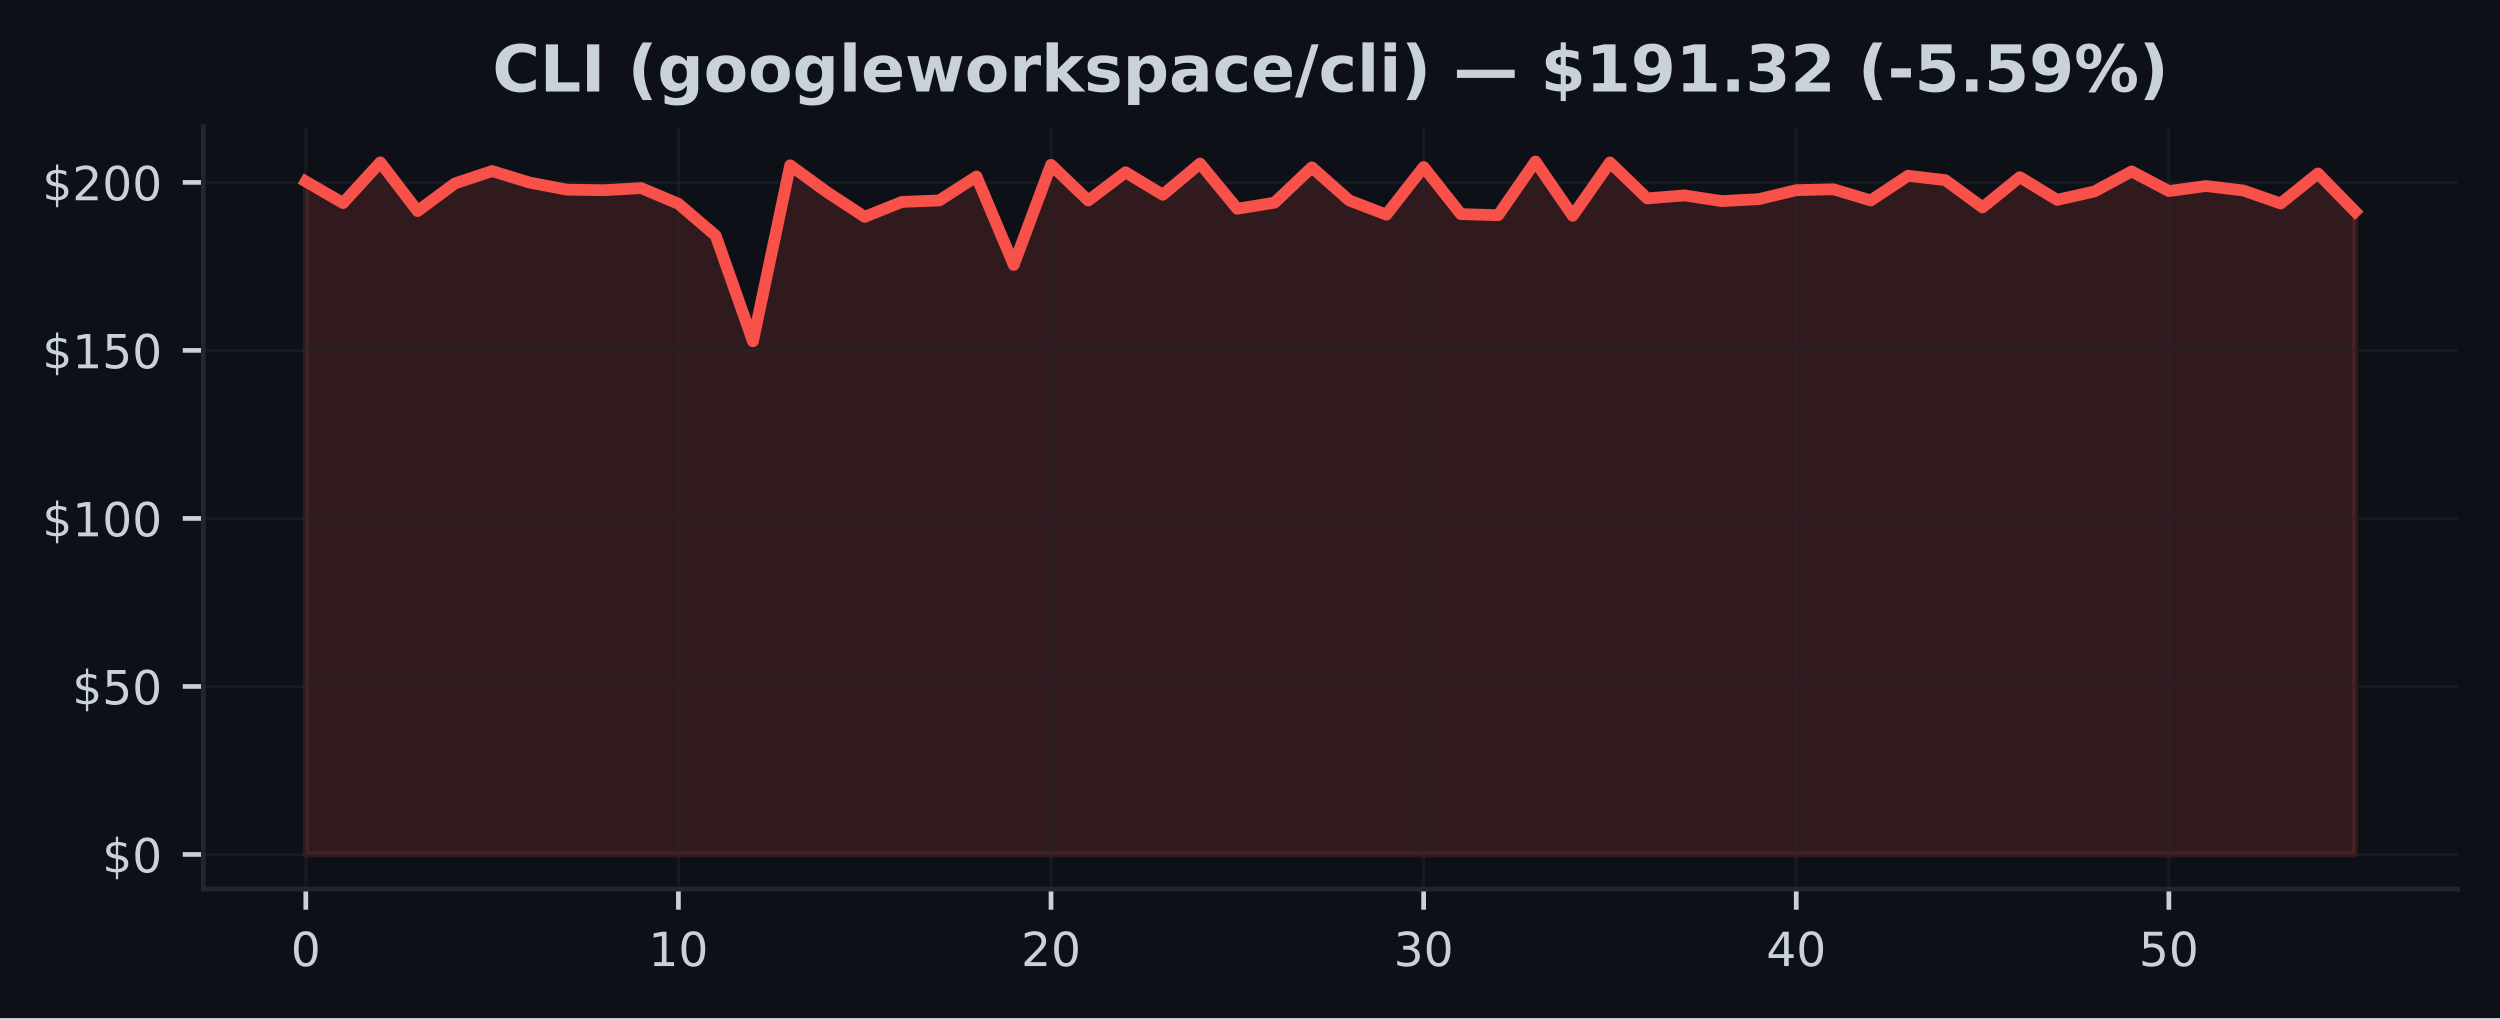
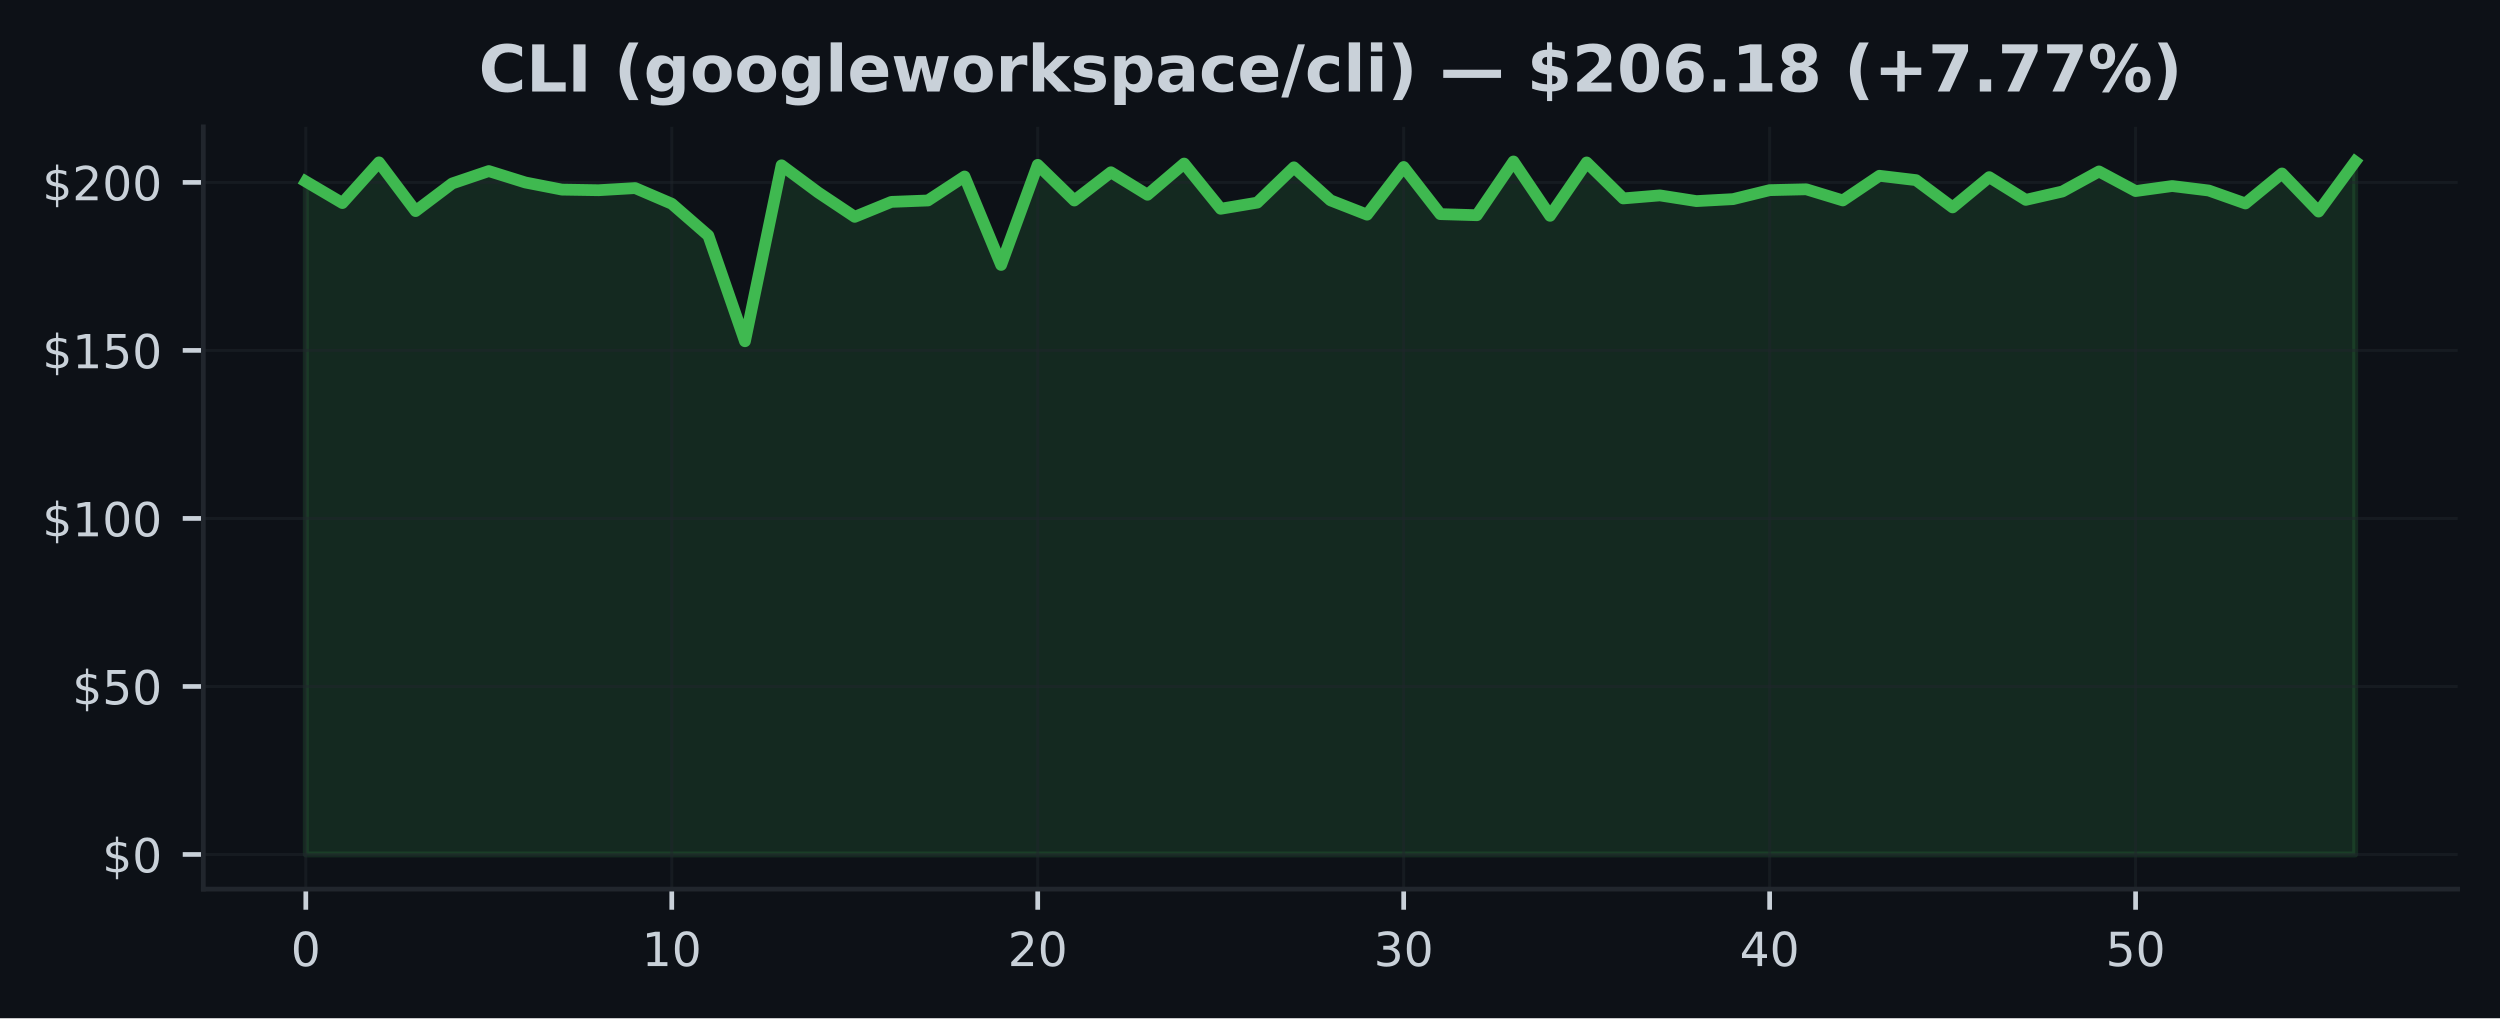
<svg xmlns="http://www.w3.org/2000/svg" xmlns:xlink="http://www.w3.org/1999/xlink" width="424.91pt" height="173.061pt" viewBox="0 0 424.91 173.061" version="1.1">
  <defs>
    <style type="text/css">*{stroke-linejoin: round; stroke-linecap: butt}</style>
  </defs>
  <g id="figure_1">
    <g id="patch_1">
      <path d="M 0 173.061  L 424.91 173.061  L 424.91 0  L 0 0  z " style="fill: #0d1117" />
    </g>
    <g id="axes_1">
      <g id="patch_2">
        <path d="M 34.56 151.118  L 417.71 151.118  L 417.71 21.558  L 34.56 21.558  z " style="fill: #0d1117" />
      </g>
      <g id="FillBetweenPolyCollection_1">
        <defs>
-           <path id="m11fbe3e9cd" d="M 51.976 -27.832  L 51.976 -142.215  L 58.309 -138.548  L 64.642 -145.465  L 70.975 -137.183  L 77.308 -141.878  L 83.641 -143.986  L 89.974 -142.044  L 96.307 -140.833  L 102.64 -140.73  L 108.973 -141.096  L 115.306 -138.428  L 121.64 -133.014  L 127.973 -115.063  L 134.306 -144.962  L 140.639 -140.353  L 146.972 -136.207  L 153.305 -138.748  L 159.638 -138.988  L 165.971 -143.06  L 172.304 -128.034  L 178.637 -145.042  L 184.97 -138.982  L 191.303 -143.78  L 197.636 -139.959  L 203.969 -145.259  L 210.302 -137.577  L 216.635 -138.623  L 222.968 -144.62  L 229.302 -139.011  L 235.635 -136.578  L 241.968 -144.677  L 248.301 -136.669  L 254.634 -136.481  L 260.967 -145.613  L 267.3 -136.384  L 273.633 -145.448  L 279.966 -139.337  L 286.299 -139.851  L 292.632 -138.88  L 298.965 -139.217  L 305.298 -140.742  L 311.631 -140.89  L 317.964 -138.994  L 324.297 -143.186  L 330.63 -142.444  L 336.964 -137.812  L 343.297 -142.952  L 349.63 -139.091  L 355.963 -140.513  L 362.296 -143.923  L 368.629 -140.587  L 374.962 -141.444  L 381.295 -140.679  L 387.628 -138.48  L 393.961 -143.574  L 400.294 -137.103  L 400.294 -27.832  L 400.294 -27.832  L 393.961 -27.832  L 387.628 -27.832  L 381.295 -27.832  L 374.962 -27.832  L 368.629 -27.832  L 362.296 -27.832  L 355.963 -27.832  L 349.63 -27.832  L 343.297 -27.832  L 336.964 -27.832  L 330.63 -27.832  L 324.297 -27.832  L 317.964 -27.832  L 311.631 -27.832  L 305.298 -27.832  L 298.965 -27.832  L 292.632 -27.832  L 286.299 -27.832  L 279.966 -27.832  L 273.633 -27.832  L 267.3 -27.832  L 260.967 -27.832  L 254.634 -27.832  L 248.301 -27.832  L 241.968 -27.832  L 235.635 -27.832  L 229.302 -27.832  L 222.968 -27.832  L 216.635 -27.832  L 210.302 -27.832  L 203.969 -27.832  L 197.636 -27.832  L 191.303 -27.832  L 184.97 -27.832  L 178.637 -27.832  L 172.304 -27.832  L 165.971 -27.832  L 159.638 -27.832  L 153.305 -27.832  L 146.972 -27.832  L 140.639 -27.832  L 134.306 -27.832  L 127.973 -27.832  L 121.64 -27.832  L 115.306 -27.832  L 108.973 -27.832  L 102.64 -27.832  L 96.307 -27.832  L 89.974 -27.832  L 83.641 -27.832  L 77.308 -27.832  L 70.975 -27.832  L 64.642 -27.832  L 58.309 -27.832  L 51.976 -27.832  z " style="stroke: #f85149; stroke-opacity: 0.15" />
+           <path id="md6f826aeb0" d="M 51.976 -27.832  L 51.976 -142.215  L 58.196 -138.548  L 64.416 -145.465  L 70.636 -137.183  L 76.856 -141.878  L 83.076 -143.986  L 89.296 -142.044  L 95.516 -140.833  L 101.736 -140.73  L 107.956 -141.096  L 114.176 -138.428  L 120.396 -133.014  L 126.616 -115.063  L 132.835 -144.962  L 139.055 -140.353  L 145.275 -136.207  L 151.495 -138.748  L 157.715 -138.988  L 163.935 -143.06  L 170.155 -128.034  L 176.375 -145.042  L 182.595 -138.982  L 188.815 -143.78  L 195.035 -139.959  L 201.255 -145.259  L 207.475 -137.577  L 213.695 -138.623  L 219.915 -144.62  L 226.135 -139.011  L 232.355 -136.578  L 238.575 -144.677  L 244.795 -136.669  L 251.015 -136.481  L 257.235 -145.613  L 263.455 -136.384  L 269.675 -145.448  L 275.895 -139.337  L 282.115 -139.851  L 288.335 -138.88  L 294.555 -139.217  L 300.775 -140.742  L 306.995 -140.89  L 313.215 -138.994  L 319.435 -143.186  L 325.654 -142.444  L 331.874 -137.812  L 338.094 -142.952  L 344.314 -139.091  L 350.534 -140.513  L 356.754 -143.923  L 362.974 -140.587  L 369.194 -141.444  L 375.414 -140.679  L 381.634 -138.48  L 387.854 -143.574  L 394.074 -137.103  L 400.294 -145.591  L 400.294 -27.832  L 400.294 -27.832  L 394.074 -27.832  L 387.854 -27.832  L 381.634 -27.832  L 375.414 -27.832  L 369.194 -27.832  L 362.974 -27.832  L 356.754 -27.832  L 350.534 -27.832  L 344.314 -27.832  L 338.094 -27.832  L 331.874 -27.832  L 325.654 -27.832  L 319.435 -27.832  L 313.215 -27.832  L 306.995 -27.832  L 300.775 -27.832  L 294.555 -27.832  L 288.335 -27.832  L 282.115 -27.832  L 275.895 -27.832  L 269.675 -27.832  L 263.455 -27.832  L 257.235 -27.832  L 251.015 -27.832  L 244.795 -27.832  L 238.575 -27.832  L 232.355 -27.832  L 226.135 -27.832  L 219.915 -27.832  L 213.695 -27.832  L 207.475 -27.832  L 201.255 -27.832  L 195.035 -27.832  L 188.815 -27.832  L 182.595 -27.832  L 176.375 -27.832  L 170.155 -27.832  L 163.935 -27.832  L 157.715 -27.832  L 151.495 -27.832  L 145.275 -27.832  L 139.055 -27.832  L 132.835 -27.832  L 126.616 -27.832  L 120.396 -27.832  L 114.176 -27.832  L 107.956 -27.832  L 101.736 -27.832  L 95.516 -27.832  L 89.296 -27.832  L 83.076 -27.832  L 76.856 -27.832  L 70.636 -27.832  L 64.416 -27.832  L 58.196 -27.832  L 51.976 -27.832  z " style="stroke: #3fb950; stroke-opacity: 0.15" />
        </defs>
-         <g clip-path="url(#p3b83198175)">
-           <use xlink:href="#m11fbe3e9cd" x="0" y="173.061" style="fill: #f85149; fill-opacity: 0.15; stroke: #f85149; stroke-opacity: 0.15" />
+         <g clip-path="url(#p70882bbbac)">
+           <use xlink:href="#md6f826aeb0" x="0" y="173.061" style="fill: #3fb950; fill-opacity: 0.15; stroke: #3fb950; stroke-opacity: 0.15" />
        </g>
      </g>
      <g id="matplotlib.axis_1">
        <g id="xtick_1">
          <g id="line2d_1">
-             <path d="M 51.976 151.118  L 51.976 21.558  " clip-path="url(#p3b83198175)" style="fill: none; stroke: #21262d; stroke-opacity: 0.5; stroke-width: 0.5; stroke-linecap: square" />
+             <path d="M 51.976 151.118  L 51.976 21.558  " clip-path="url(#p70882bbbac)" style="fill: none; stroke: #21262d; stroke-opacity: 0.5; stroke-width: 0.5; stroke-linecap: square" />
          </g>
          <g id="line2d_2">
            <defs>
-               <path id="m99b4a601a5" d="M 0 0  L 0 3.5  " style="stroke: #c9d1d9; stroke-width: 0.8" />
+               <path id="m1bfa59592f" d="M 0 0  L 0 3.5  " style="stroke: #c9d1d9; stroke-width: 0.8" />
            </defs>
            <g>
-               <use xlink:href="#m99b4a601a5" x="51.976" y="151.118" style="fill: #c9d1d9; stroke: #c9d1d9; stroke-width: 0.8" />
+               <use xlink:href="#m1bfa59592f" x="51.976" y="151.118" style="fill: #c9d1d9; stroke: #c9d1d9; stroke-width: 0.8" />
            </g>
          </g>
          <g id="text_1">
            <g style="fill: #c9d1d9" transform="translate(49.43091 164.197) scale(0.08 -0.08)">
              <defs>
                <path id="DejaVuSans-30" d="M 2034 4250  Q 1547 4250 1301 3770  Q 1056 3291 1056 2328  Q 1056 1369 1301 889  Q 1547 409 2034 409  Q 2525 409 2770 889  Q 3016 1369 3016 2328  Q 3016 3291 2770 3770  Q 2525 4250 2034 4250  z M 2034 4750  Q 2819 4750 3233 4129  Q 3647 3509 3647 2328  Q 3647 1150 3233 529  Q 2819 -91 2034 -91  Q 1250 -91 836 529  Q 422 1150 422 2328  Q 422 3509 836 4129  Q 1250 4750 2034 4750  z " transform="scale(0.015625)" />
              </defs>
              <use xlink:href="#DejaVuSans-30" />
            </g>
          </g>
        </g>
        <g id="xtick_2">
          <g id="line2d_3">
-             <path d="M 115.306 151.118  L 115.306 21.558  " clip-path="url(#p3b83198175)" style="fill: none; stroke: #21262d; stroke-opacity: 0.5; stroke-width: 0.5; stroke-linecap: square" />
+             <path d="M 114.176 151.118  L 114.176 21.558  " clip-path="url(#p70882bbbac)" style="fill: none; stroke: #21262d; stroke-opacity: 0.5; stroke-width: 0.5; stroke-linecap: square" />
          </g>
          <g id="line2d_4">
            <g>
-               <use xlink:href="#m99b4a601a5" x="115.306" y="151.118" style="fill: #c9d1d9; stroke: #c9d1d9; stroke-width: 0.8" />
+               <use xlink:href="#m1bfa59592f" x="114.176" y="151.118" style="fill: #c9d1d9; stroke: #c9d1d9; stroke-width: 0.8" />
            </g>
          </g>
          <g id="text_2">
-             <g style="fill: #c9d1d9" transform="translate(110.2165 164.197) scale(0.08 -0.08)">
+             <g style="fill: #c9d1d9" transform="translate(109.0856 164.197) scale(0.08 -0.08)">
              <defs>
                <path id="DejaVuSans-31" d="M 794 531  L 1825 531  L 1825 4091  L 703 3866  L 703 4441  L 1819 4666  L 2450 4666  L 2450 531  L 3481 531  L 3481 0  L 794 0  L 794 531  z " transform="scale(0.015625)" />
              </defs>
              <use xlink:href="#DejaVuSans-31" />
              <use xlink:href="#DejaVuSans-30" transform="translate(63.62305 0)" />
            </g>
          </g>
        </g>
        <g id="xtick_3">
          <g id="line2d_5">
-             <path d="M 178.637 151.118  L 178.637 21.558  " clip-path="url(#p3b83198175)" style="fill: none; stroke: #21262d; stroke-opacity: 0.5; stroke-width: 0.5; stroke-linecap: square" />
+             <path d="M 176.375 151.118  L 176.375 21.558  " clip-path="url(#p70882bbbac)" style="fill: none; stroke: #21262d; stroke-opacity: 0.5; stroke-width: 0.5; stroke-linecap: square" />
          </g>
          <g id="line2d_6">
            <g>
-               <use xlink:href="#m99b4a601a5" x="178.637" y="151.118" style="fill: #c9d1d9; stroke: #c9d1d9; stroke-width: 0.8" />
+               <use xlink:href="#m1bfa59592f" x="176.375" y="151.118" style="fill: #c9d1d9; stroke: #c9d1d9; stroke-width: 0.8" />
            </g>
          </g>
          <g id="text_3">
-             <g style="fill: #c9d1d9" transform="translate(173.5471 164.197) scale(0.08 -0.08)">
+             <g style="fill: #c9d1d9" transform="translate(171.2853 164.197) scale(0.08 -0.08)">
              <defs>
                <path id="DejaVuSans-32" d="M 1228 531  L 3431 531  L 3431 0  L 469 0  L 469 531  Q 828 903 1448 1529  Q 2069 2156 2228 2338  Q 2531 2678 2651 2914  Q 2772 3150 2772 3378  Q 2772 3750 2511 3984  Q 2250 4219 1831 4219  Q 1534 4219 1204 4116  Q 875 4013 500 3803  L 500 4441  Q 881 4594 1212 4672  Q 1544 4750 1819 4750  Q 2544 4750 2975 4387  Q 3406 4025 3406 3419  Q 3406 3131 3298 2873  Q 3191 2616 2906 2266  Q 2828 2175 2409 1742  Q 1991 1309 1228 531  z " transform="scale(0.015625)" />
              </defs>
              <use xlink:href="#DejaVuSans-32" />
              <use xlink:href="#DejaVuSans-30" transform="translate(63.62305 0)" />
            </g>
          </g>
        </g>
        <g id="xtick_4">
          <g id="line2d_7">
-             <path d="M 241.968 151.118  L 241.968 21.558  " clip-path="url(#p3b83198175)" style="fill: none; stroke: #21262d; stroke-opacity: 0.5; stroke-width: 0.5; stroke-linecap: square" />
+             <path d="M 238.575 151.118  L 238.575 21.558  " clip-path="url(#p70882bbbac)" style="fill: none; stroke: #21262d; stroke-opacity: 0.5; stroke-width: 0.5; stroke-linecap: square" />
          </g>
          <g id="line2d_8">
            <g>
-               <use xlink:href="#m99b4a601a5" x="241.968" y="151.118" style="fill: #c9d1d9; stroke: #c9d1d9; stroke-width: 0.8" />
+               <use xlink:href="#m1bfa59592f" x="238.575" y="151.118" style="fill: #c9d1d9; stroke: #c9d1d9; stroke-width: 0.8" />
            </g>
          </g>
          <g id="text_4">
-             <g style="fill: #c9d1d9" transform="translate(236.8776 164.197) scale(0.08 -0.08)">
+             <g style="fill: #c9d1d9" transform="translate(233.4849 164.197) scale(0.08 -0.08)">
              <defs>
                <path id="DejaVuSans-33" d="M 2597 2516  Q 3050 2419 3304 2112  Q 3559 1806 3559 1356  Q 3559 666 3084 287  Q 2609 -91 1734 -91  Q 1441 -91 1130 -33  Q 819 25 488 141  L 488 750  Q 750 597 1062 519  Q 1375 441 1716 441  Q 2309 441 2620 675  Q 2931 909 2931 1356  Q 2931 1769 2642 2001  Q 2353 2234 1838 2234  L 1294 2234  L 1294 2753  L 1863 2753  Q 2328 2753 2575 2939  Q 2822 3125 2822 3475  Q 2822 3834 2567 4026  Q 2313 4219 1838 4219  Q 1578 4219 1281 4162  Q 984 4106 628 3988  L 628 4550  Q 988 4650 1302 4700  Q 1616 4750 1894 4750  Q 2613 4750 3031 4423  Q 3450 4097 3450 3541  Q 3450 3153 3228 2886  Q 3006 2619 2597 2516  z " transform="scale(0.015625)" />
              </defs>
              <use xlink:href="#DejaVuSans-33" />
              <use xlink:href="#DejaVuSans-30" transform="translate(63.62305 0)" />
            </g>
          </g>
        </g>
        <g id="xtick_5">
          <g id="line2d_9">
-             <path d="M 305.298 151.118  L 305.298 21.558  " clip-path="url(#p3b83198175)" style="fill: none; stroke: #21262d; stroke-opacity: 0.5; stroke-width: 0.5; stroke-linecap: square" />
+             <path d="M 300.775 151.118  L 300.775 21.558  " clip-path="url(#p70882bbbac)" style="fill: none; stroke: #21262d; stroke-opacity: 0.5; stroke-width: 0.5; stroke-linecap: square" />
          </g>
          <g id="line2d_10">
            <g>
-               <use xlink:href="#m99b4a601a5" x="305.298" y="151.118" style="fill: #c9d1d9; stroke: #c9d1d9; stroke-width: 0.8" />
+               <use xlink:href="#m1bfa59592f" x="300.775" y="151.118" style="fill: #c9d1d9; stroke: #c9d1d9; stroke-width: 0.8" />
            </g>
          </g>
          <g id="text_5">
-             <g style="fill: #c9d1d9" transform="translate(300.2082 164.197) scale(0.08 -0.08)">
+             <g style="fill: #c9d1d9" transform="translate(295.6846 164.197) scale(0.08 -0.08)">
              <defs>
                <path id="DejaVuSans-34" d="M 2419 4116  L 825 1625  L 2419 1625  L 2419 4116  z M 2253 4666  L 3047 4666  L 3047 1625  L 3713 1625  L 3713 1100  L 3047 1100  L 3047 0  L 2419 0  L 2419 1100  L 313 1100  L 313 1709  L 2253 4666  z " transform="scale(0.015625)" />
              </defs>
              <use xlink:href="#DejaVuSans-34" />
              <use xlink:href="#DejaVuSans-30" transform="translate(63.62305 0)" />
            </g>
          </g>
        </g>
        <g id="xtick_6">
          <g id="line2d_11">
-             <path d="M 368.629 151.118  L 368.629 21.558  " clip-path="url(#p3b83198175)" style="fill: none; stroke: #21262d; stroke-opacity: 0.5; stroke-width: 0.5; stroke-linecap: square" />
+             <path d="M 362.974 151.118  L 362.974 21.558  " clip-path="url(#p70882bbbac)" style="fill: none; stroke: #21262d; stroke-opacity: 0.5; stroke-width: 0.5; stroke-linecap: square" />
          </g>
          <g id="line2d_12">
            <g>
-               <use xlink:href="#m99b4a601a5" x="368.629" y="151.118" style="fill: #c9d1d9; stroke: #c9d1d9; stroke-width: 0.8" />
+               <use xlink:href="#m1bfa59592f" x="362.974" y="151.118" style="fill: #c9d1d9; stroke: #c9d1d9; stroke-width: 0.8" />
            </g>
          </g>
          <g id="text_6">
-             <g style="fill: #c9d1d9" transform="translate(363.5388 164.197) scale(0.08 -0.08)">
+             <g style="fill: #c9d1d9" transform="translate(357.8843 164.197) scale(0.08 -0.08)">
              <defs>
                <path id="DejaVuSans-35" d="M 691 4666  L 3169 4666  L 3169 4134  L 1269 4134  L 1269 2991  Q 1406 3038 1543 3061  Q 1681 3084 1819 3084  Q 2600 3084 3056 2656  Q 3513 2228 3513 1497  Q 3513 744 3044 326  Q 2575 -91 1722 -91  Q 1428 -91 1123 -41  Q 819 9 494 109  L 494 744  Q 775 591 1075 516  Q 1375 441 1709 441  Q 2250 441 2565 725  Q 2881 1009 2881 1497  Q 2881 1984 2565 2268  Q 2250 2553 1709 2553  Q 1456 2553 1204 2497  Q 953 2441 691 2322  L 691 4666  z " transform="scale(0.015625)" />
              </defs>
              <use xlink:href="#DejaVuSans-35" />
              <use xlink:href="#DejaVuSans-30" transform="translate(63.62305 0)" />
            </g>
          </g>
        </g>
      </g>
      <g id="matplotlib.axis_2">
        <g id="ytick_1">
          <g id="line2d_13">
-             <path d="M 34.56 145.229  L 417.71 145.229  " clip-path="url(#p3b83198175)" style="fill: none; stroke: #21262d; stroke-opacity: 0.5; stroke-width: 0.5; stroke-linecap: square" />
+             <path d="M 34.56 145.229  L 417.71 145.229  " clip-path="url(#p70882bbbac)" style="fill: none; stroke: #21262d; stroke-opacity: 0.5; stroke-width: 0.5; stroke-linecap: square" />
          </g>
          <g id="line2d_14">
            <defs>
-               <path id="m47adac2b17" d="M 0 0  L -3.5 0  " style="stroke: #c9d1d9; stroke-width: 0.8" />
+               <path id="m49a8c1d08c" d="M 0 0  L -3.5 0  " style="stroke: #c9d1d9; stroke-width: 0.8" />
            </defs>
            <g>
-               <use xlink:href="#m47adac2b17" x="34.56" y="145.229" style="fill: #c9d1d9; stroke: #c9d1d9; stroke-width: 0.8" />
+               <use xlink:href="#m49a8c1d08c" x="34.56" y="145.229" style="fill: #c9d1d9; stroke: #c9d1d9; stroke-width: 0.8" />
            </g>
          </g>
          <g id="text_7">
            <g style="fill: #c9d1d9" transform="translate(17.38 148.2686) scale(0.08 -0.08)">
              <defs>
                <path id="DejaVuSans-24" d="M 2163 -941  L 1850 -941  L 1847 0  Q 1519 6 1191 76  Q 863 147 531 288  L 531 850  Q 850 650 1176 548  Q 1503 447 1850 444  L 1850 1869  Q 1159 1981 845 2250  Q 531 2519 531 2988  Q 531 3497 872 3790  Q 1213 4084 1850 4128  L 1850 4863  L 2163 4863  L 2163 4138  Q 2453 4125 2725 4076  Q 2997 4028 3256 3944  L 3256 3397  Q 2997 3528 2723 3600  Q 2450 3672 2163 3684  L 2163 2350  Q 2872 2241 3206 1959  Q 3541 1678 3541 1191  Q 3541 663 3186 358  Q 2831 53 2163 6  L 2163 -941  z M 1850 2406  L 1850 3688  Q 1488 3647 1297 3481  Q 1106 3316 1106 3041  Q 1106 2772 1282 2622  Q 1459 2472 1850 2406  z M 2163 1806  L 2163 453  Q 2559 506 2761 678  Q 2963 850 2963 1131  Q 2963 1406 2770 1568  Q 2578 1731 2163 1806  z " transform="scale(0.015625)" />
              </defs>
              <use xlink:href="#DejaVuSans-24" />
              <use xlink:href="#DejaVuSans-30" transform="translate(63.62305 0)" />
            </g>
          </g>
        </g>
        <g id="ytick_2">
          <g id="line2d_15">
-             <path d="M 34.56 116.672  L 417.71 116.672  " clip-path="url(#p3b83198175)" style="fill: none; stroke: #21262d; stroke-opacity: 0.5; stroke-width: 0.5; stroke-linecap: square" />
+             <path d="M 34.56 116.672  L 417.71 116.672  " clip-path="url(#p70882bbbac)" style="fill: none; stroke: #21262d; stroke-opacity: 0.5; stroke-width: 0.5; stroke-linecap: square" />
          </g>
          <g id="line2d_16">
            <g>
-               <use xlink:href="#m47adac2b17" x="34.56" y="116.672" style="fill: #c9d1d9; stroke: #c9d1d9; stroke-width: 0.8" />
+               <use xlink:href="#m49a8c1d08c" x="34.56" y="116.672" style="fill: #c9d1d9; stroke: #c9d1d9; stroke-width: 0.8" />
            </g>
          </g>
          <g id="text_8">
            <g style="fill: #c9d1d9" transform="translate(12.29 119.7112) scale(0.08 -0.08)">
              <use xlink:href="#DejaVuSans-24" />
              <use xlink:href="#DejaVuSans-35" transform="translate(63.62305 0)" />
              <use xlink:href="#DejaVuSans-30" transform="translate(127.2461 0)" />
            </g>
          </g>
        </g>
        <g id="ytick_3">
          <g id="line2d_17">
-             <path d="M 34.56 88.115  L 417.71 88.115  " clip-path="url(#p3b83198175)" style="fill: none; stroke: #21262d; stroke-opacity: 0.5; stroke-width: 0.5; stroke-linecap: square" />
+             <path d="M 34.56 88.115  L 417.71 88.115  " clip-path="url(#p70882bbbac)" style="fill: none; stroke: #21262d; stroke-opacity: 0.5; stroke-width: 0.5; stroke-linecap: square" />
          </g>
          <g id="line2d_18">
            <g>
-               <use xlink:href="#m47adac2b17" x="34.56" y="88.115" style="fill: #c9d1d9; stroke: #c9d1d9; stroke-width: 0.8" />
+               <use xlink:href="#m49a8c1d08c" x="34.56" y="88.115" style="fill: #c9d1d9; stroke: #c9d1d9; stroke-width: 0.8" />
            </g>
          </g>
          <g id="text_9">
            <g style="fill: #c9d1d9" transform="translate(7.2 91.15392) scale(0.08 -0.08)">
              <use xlink:href="#DejaVuSans-24" />
              <use xlink:href="#DejaVuSans-31" transform="translate(63.62305 0)" />
              <use xlink:href="#DejaVuSans-30" transform="translate(127.2461 0)" />
              <use xlink:href="#DejaVuSans-30" transform="translate(190.8691 0)" />
            </g>
          </g>
        </g>
        <g id="ytick_4">
          <g id="line2d_19">
-             <path d="M 34.56 59.557  L 417.71 59.557  " clip-path="url(#p3b83198175)" style="fill: none; stroke: #21262d; stroke-opacity: 0.5; stroke-width: 0.5; stroke-linecap: square" />
+             <path d="M 34.56 59.557  L 417.71 59.557  " clip-path="url(#p70882bbbac)" style="fill: none; stroke: #21262d; stroke-opacity: 0.5; stroke-width: 0.5; stroke-linecap: square" />
          </g>
          <g id="line2d_20">
            <g>
-               <use xlink:href="#m47adac2b17" x="34.56" y="59.557" style="fill: #c9d1d9; stroke: #c9d1d9; stroke-width: 0.8" />
+               <use xlink:href="#m49a8c1d08c" x="34.56" y="59.557" style="fill: #c9d1d9; stroke: #c9d1d9; stroke-width: 0.8" />
            </g>
          </g>
          <g id="text_10">
            <g style="fill: #c9d1d9" transform="translate(7.2 62.5966) scale(0.08 -0.08)">
              <use xlink:href="#DejaVuSans-24" />
              <use xlink:href="#DejaVuSans-31" transform="translate(63.62305 0)" />
              <use xlink:href="#DejaVuSans-35" transform="translate(127.2461 0)" />
              <use xlink:href="#DejaVuSans-30" transform="translate(190.8691 0)" />
            </g>
          </g>
        </g>
        <g id="ytick_5">
          <g id="line2d_21">
-             <path d="M 34.56 31  L 417.71 31  " clip-path="url(#p3b83198175)" style="fill: none; stroke: #21262d; stroke-opacity: 0.5; stroke-width: 0.5; stroke-linecap: square" />
+             <path d="M 34.56 31  L 417.71 31  " clip-path="url(#p70882bbbac)" style="fill: none; stroke: #21262d; stroke-opacity: 0.5; stroke-width: 0.5; stroke-linecap: square" />
          </g>
          <g id="line2d_22">
            <g>
-               <use xlink:href="#m47adac2b17" x="34.56" y="31" style="fill: #c9d1d9; stroke: #c9d1d9; stroke-width: 0.8" />
+               <use xlink:href="#m49a8c1d08c" x="34.56" y="31" style="fill: #c9d1d9; stroke: #c9d1d9; stroke-width: 0.8" />
            </g>
          </g>
          <g id="text_11">
            <g style="fill: #c9d1d9" transform="translate(7.2 34.03928) scale(0.08 -0.08)">
              <use xlink:href="#DejaVuSans-24" />
              <use xlink:href="#DejaVuSans-32" transform="translate(63.62305 0)" />
              <use xlink:href="#DejaVuSans-30" transform="translate(127.2461 0)" />
              <use xlink:href="#DejaVuSans-30" transform="translate(190.8691 0)" />
            </g>
          </g>
        </g>
      </g>
      <g id="line2d_23">
-         <path d="M 51.976 30.846  L 58.309 34.512  L 64.642 27.596  L 70.975 35.877  L 77.308 31.183  L 83.641 29.075  L 89.974 31.017  L 96.307 32.228  L 102.64 32.331  L 108.973 31.965  L 115.306 34.632  L 121.64 40.047  L 127.973 57.998  L 134.306 28.098  L 140.639 32.708  L 146.972 36.854  L 153.305 34.313  L 159.638 34.073  L 165.971 30  L 172.304 45.027  L 178.637 28.019  L 184.97 34.078  L 191.303 29.281  L 197.636 33.102  L 203.969 27.801  L 210.302 35.483  L 216.635 34.438  L 222.968 28.441  L 229.302 34.05  L 235.635 36.483  L 241.968 28.384  L 248.301 36.392  L 254.634 36.58  L 260.967 27.447  L 267.3 36.677  L 273.633 27.613  L 279.966 33.724  L 286.299 33.21  L 292.632 34.181  L 298.965 33.844  L 305.298 32.319  L 311.631 32.171  L 317.964 34.067  L 324.297 29.875  L 330.63 30.617  L 336.964 35.249  L 343.297 30.109  L 349.63 33.97  L 355.963 32.548  L 362.296 29.138  L 368.629 32.473  L 374.962 31.617  L 381.295 32.382  L 387.628 34.581  L 393.961 29.486  L 400.294 35.957  " clip-path="url(#p3b83198175)" style="fill: none; stroke: #f85149; stroke-width: 2; stroke-linecap: square" />
+         <path d="M 51.976 30.846  L 58.196 34.512  L 64.416 27.596  L 70.636 35.877  L 76.856 31.183  L 83.076 29.075  L 89.296 31.017  L 95.516 32.228  L 101.736 32.331  L 107.956 31.965  L 114.176 34.632  L 120.396 40.047  L 126.616 57.998  L 132.835 28.098  L 139.055 32.708  L 145.275 36.854  L 151.495 34.313  L 157.715 34.073  L 163.935 30  L 170.155 45.027  L 176.375 28.019  L 182.595 34.078  L 188.815 29.281  L 195.035 33.102  L 201.255 27.801  L 207.475 35.483  L 213.695 34.438  L 219.915 28.441  L 226.135 34.05  L 232.355 36.483  L 238.575 28.384  L 244.795 36.392  L 251.015 36.58  L 257.235 27.447  L 263.455 36.677  L 269.675 27.613  L 275.895 33.724  L 282.115 33.21  L 288.335 34.181  L 294.555 33.844  L 300.775 32.319  L 306.995 32.171  L 313.215 34.067  L 319.435 29.875  L 325.654 30.617  L 331.874 35.249  L 338.094 30.109  L 344.314 33.97  L 350.534 32.548  L 356.754 29.138  L 362.974 32.473  L 369.194 31.617  L 375.414 32.382  L 381.634 34.581  L 387.854 29.486  L 394.074 35.957  L 400.294 27.47  " clip-path="url(#p70882bbbac)" style="fill: none; stroke: #3fb950; stroke-width: 2; stroke-linecap: square" />
      </g>
      <g id="patch_3">
        <path d="M 34.56 151.118  L 34.56 21.558  " style="fill: none; stroke: #21262d; stroke-width: 0.8; stroke-linejoin: miter; stroke-linecap: square" />
      </g>
      <g id="patch_4">
        <path d="M 34.56 151.118  L 417.71 151.118  " style="fill: none; stroke: #21262d; stroke-width: 0.8; stroke-linejoin: miter; stroke-linecap: square" />
      </g>
      <g id="text_12">
-         <g style="fill: #c9d1d9" transform="translate(83.69102 15.55828) scale(0.11 -0.11)">
+         <g style="fill: #c9d1d9" transform="translate(81.36469 15.55828) scale(0.11 -0.11)">
          <defs>
            <path id="DejaVuSans-Bold-43" d="M 4288 256  Q 3956 84 3597 -3  Q 3238 -91 2847 -91  Q 1681 -91 1000 561  Q 319 1213 319 2328  Q 319 3447 1000 4098  Q 1681 4750 2847 4750  Q 3238 4750 3597 4662  Q 3956 4575 4288 4403  L 4288 3438  Q 3953 3666 3628 3772  Q 3303 3878 2944 3878  Q 2300 3878 1931 3465  Q 1563 3053 1563 2328  Q 1563 1606 1931 1193  Q 2300 781 2944 781  Q 3303 781 3628 887  Q 3953 994 4288 1222  L 4288 256  z " transform="scale(0.015625)" />
            <path id="DejaVuSans-Bold-4c" d="M 588 4666  L 1791 4666  L 1791 909  L 3903 909  L 3903 0  L 588 0  L 588 4666  z " transform="scale(0.015625)" />
            <path id="DejaVuSans-Bold-49" d="M 588 4666  L 1791 4666  L 1791 0  L 588 0  L 588 4666  z " transform="scale(0.015625)" />
            <path id="DejaVuSans-Bold-20" transform="scale(0.015625)" />
            <path id="DejaVuSans-Bold-28" d="M 2413 -844  L 1484 -844  Q 1006 -72 778 623  Q 550 1319 550 2003  Q 550 2688 779 3389  Q 1009 4091 1484 4856  L 2413 4856  Q 2013 4116 1813 3408  Q 1613 2700 1613 2009  Q 1613 1319 1811 609  Q 2009 -100 2413 -844  z " transform="scale(0.015625)" />
            <path id="DejaVuSans-Bold-67" d="M 2919 594  Q 2688 288 2409 144  Q 2131 0 1766 0  Q 1125 0 706 504  Q 288 1009 288 1791  Q 288 2575 706 3076  Q 1125 3578 1766 3578  Q 2131 3578 2409 3434  Q 2688 3291 2919 2981  L 2919 3500  L 4044 3500  L 4044 353  Q 4044 -491 3511 -936  Q 2978 -1381 1966 -1381  Q 1638 -1381 1331 -1331  Q 1025 -1281 716 -1178  L 716 -306  Q 1009 -475 1290 -558  Q 1572 -641 1856 -641  Q 2406 -641 2662 -400  Q 2919 -159 2919 353  L 2919 594  z M 2181 2772  Q 1834 2772 1640 2515  Q 1447 2259 1447 1791  Q 1447 1309 1634 1061  Q 1822 813 2181 813  Q 2531 813 2725 1069  Q 2919 1325 2919 1791  Q 2919 2259 2725 2515  Q 2531 2772 2181 2772  z " transform="scale(0.015625)" />
            <path id="DejaVuSans-Bold-6f" d="M 2203 2784  Q 1831 2784 1636 2517  Q 1441 2250 1441 1747  Q 1441 1244 1636 976  Q 1831 709 2203 709  Q 2569 709 2762 976  Q 2956 1244 2956 1747  Q 2956 2250 2762 2517  Q 2569 2784 2203 2784  z M 2203 3584  Q 3106 3584 3614 3096  Q 4122 2609 4122 1747  Q 4122 884 3614 396  Q 3106 -91 2203 -91  Q 1297 -91 786 396  Q 275 884 275 1747  Q 275 2609 786 3096  Q 1297 3584 2203 3584  z " transform="scale(0.015625)" />
            <path id="DejaVuSans-Bold-6c" d="M 538 4863  L 1656 4863  L 1656 0  L 538 0  L 538 4863  z " transform="scale(0.015625)" />
            <path id="DejaVuSans-Bold-65" d="M 4031 1759  L 4031 1441  L 1416 1441  Q 1456 1047 1700 850  Q 1944 653 2381 653  Q 2734 653 3104 758  Q 3475 863 3866 1075  L 3866 213  Q 3469 63 3072 -14  Q 2675 -91 2278 -91  Q 1328 -91 801 392  Q 275 875 275 1747  Q 275 2603 792 3093  Q 1309 3584 2216 3584  Q 3041 3584 3536 3087  Q 4031 2591 4031 1759  z M 2881 2131  Q 2881 2450 2695 2645  Q 2509 2841 2209 2841  Q 1884 2841 1681 2658  Q 1478 2475 1428 2131  L 2881 2131  z " transform="scale(0.015625)" />
            <path id="DejaVuSans-Bold-77" d="M 225 3500  L 1313 3500  L 1900 1088  L 2491 3500  L 3425 3500  L 4013 1113  L 4603 3500  L 5691 3500  L 4769 0  L 3547 0  L 2956 2406  L 2369 0  L 1147 0  L 225 3500  z " transform="scale(0.015625)" />
            <path id="DejaVuSans-Bold-72" d="M 3138 2547  Q 2991 2616 2845 2648  Q 2700 2681 2553 2681  Q 2122 2681 1889 2404  Q 1656 2128 1656 1613  L 1656 0  L 538 0  L 538 3500  L 1656 3500  L 1656 2925  Q 1872 3269 2151 3426  Q 2431 3584 2822 3584  Q 2878 3584 2943 3579  Q 3009 3575 3134 3559  L 3138 2547  z " transform="scale(0.015625)" />
            <path id="DejaVuSans-Bold-6b" d="M 538 4863  L 1656 4863  L 1656 2216  L 2944 3500  L 4244 3500  L 2534 1894  L 4378 0  L 3022 0  L 1656 1459  L 1656 0  L 538 0  L 538 4863  z " transform="scale(0.015625)" />
            <path id="DejaVuSans-Bold-73" d="M 3272 3391  L 3272 2541  Q 2913 2691 2578 2766  Q 2244 2841 1947 2841  Q 1628 2841 1473 2761  Q 1319 2681 1319 2516  Q 1319 2381 1436 2309  Q 1553 2238 1856 2203  L 2053 2175  Q 2913 2066 3209 1816  Q 3506 1566 3506 1031  Q 3506 472 3093 190  Q 2681 -91 1863 -91  Q 1516 -91 1145 -36  Q 775 19 384 128  L 384 978  Q 719 816 1070 734  Q 1422 653 1784 653  Q 2113 653 2278 743  Q 2444 834 2444 1013  Q 2444 1163 2330 1236  Q 2216 1309 1875 1350  L 1678 1375  Q 931 1469 631 1722  Q 331 1975 331 2491  Q 331 3047 712 3315  Q 1094 3584 1881 3584  Q 2191 3584 2531 3537  Q 2872 3491 3272 3391  z " transform="scale(0.015625)" />
            <path id="DejaVuSans-Bold-70" d="M 1656 506  L 1656 -1331  L 538 -1331  L 538 3500  L 1656 3500  L 1656 2988  Q 1888 3294 2169 3439  Q 2450 3584 2816 3584  Q 3463 3584 3878 3070  Q 4294 2556 4294 1747  Q 4294 938 3878 423  Q 3463 -91 2816 -91  Q 2450 -91 2169 54  Q 1888 200 1656 506  z M 2400 2772  Q 2041 2772 1848 2508  Q 1656 2244 1656 1747  Q 1656 1250 1848 986  Q 2041 722 2400 722  Q 2759 722 2948 984  Q 3138 1247 3138 1747  Q 3138 2247 2948 2509  Q 2759 2772 2400 2772  z " transform="scale(0.015625)" />
            <path id="DejaVuSans-Bold-61" d="M 2106 1575  Q 1756 1575 1579 1456  Q 1403 1338 1403 1106  Q 1403 894 1545 773  Q 1688 653 1941 653  Q 2256 653 2472 879  Q 2688 1106 2688 1447  L 2688 1575  L 2106 1575  z M 3816 1997  L 3816 0  L 2688 0  L 2688 519  Q 2463 200 2181 54  Q 1900 -91 1497 -91  Q 953 -91 614 226  Q 275 544 275 1050  Q 275 1666 698 1953  Q 1122 2241 2028 2241  L 2688 2241  L 2688 2328  Q 2688 2594 2478 2717  Q 2269 2841 1825 2841  Q 1466 2841 1156 2769  Q 847 2697 581 2553  L 581 3406  Q 941 3494 1303 3539  Q 1666 3584 2028 3584  Q 2975 3584 3395 3211  Q 3816 2838 3816 1997  z " transform="scale(0.015625)" />
            <path id="DejaVuSans-Bold-63" d="M 3366 3391  L 3366 2478  Q 3138 2634 2908 2709  Q 2678 2784 2431 2784  Q 1963 2784 1702 2511  Q 1441 2238 1441 1747  Q 1441 1256 1702 982  Q 1963 709 2431 709  Q 2694 709 2930 787  Q 3166 866 3366 1019  L 3366 103  Q 3103 6 2833 -42  Q 2563 -91 2291 -91  Q 1344 -91 809 395  Q 275 881 275 1747  Q 275 2613 809 3098  Q 1344 3584 2291 3584  Q 2566 3584 2833 3536  Q 3100 3488 3366 3391  z " transform="scale(0.015625)" />
            <path id="DejaVuSans-Bold-2f" d="M 1644 4666  L 2338 4666  L 691 -594  L 0 -594  L 1644 4666  z " transform="scale(0.015625)" />
            <path id="DejaVuSans-Bold-69" d="M 538 3500  L 1656 3500  L 1656 0  L 538 0  L 538 3500  z M 538 4863  L 1656 4863  L 1656 3950  L 538 3950  L 538 4863  z " transform="scale(0.015625)" />
            <path id="DejaVuSans-Bold-29" d="M 513 -844  Q 913 -100 1113 609  Q 1313 1319 1313 2009  Q 1313 2700 1113 3408  Q 913 4116 513 4856  L 1441 4856  Q 1916 4091 2145 3389  Q 2375 2688 2375 2003  Q 2375 1319 2147 623  Q 1919 -72 1441 -844  L 513 -844  z " transform="scale(0.015625)" />
            <path id="DejaVuSans-Bold-2014" d="M 344 2156  L 6056 2156  L 6056 1350  L 344 1350  L 344 2156  z " transform="scale(0.015625)" />
            <path id="DejaVuSans-Bold-24" d="M 2484 -941  L 1978 -941  L 1975 0  Q 1584 16 1218 87  Q 853 159 506 288  L 506 1106  Q 866 922 1233 823  Q 1600 725 1978 713  L 1978 1684  L 1875 1703  Q 1128 1834 814 2115  Q 500 2397 500 2925  Q 500 3484 883 3798  Q 1266 4113 1975 4141  L 1978 4863  L 2484 4863  L 2484 4153  Q 2797 4128 3109 4075  Q 3422 4022 3738 3938  L 3738 3144  Q 3425 3275 3112 3348  Q 2800 3422 2484 3438  L 2484 2541  L 2584 2522  Q 3378 2397 3698 2105  Q 4019 1813 4019 1241  Q 4019 666 3637 358  Q 3256 50 2484 6  L 2484 -941  z M 1978 2613  L 1978 3428  Q 1756 3416 1623 3308  Q 1491 3200 1491 3034  Q 1491 2850 1612 2745  Q 1734 2641 1978 2613  z M 2484 1594  L 2484 725  Q 2756 728 2892 831  Q 3028 934 3028 1141  Q 3028 1353 2903 1458  Q 2778 1563 2484 1594  z " transform="scale(0.015625)" />
+             <path id="DejaVuSans-Bold-32" d="M 1844 884  L 3897 884  L 3897 0  L 506 0  L 506 884  L 2209 2388  Q 2438 2594 2547 2791  Q 2656 2988 2656 3200  Q 2656 3528 2436 3728  Q 2216 3928 1850 3928  Q 1569 3928 1234 3808  Q 900 3688 519 3450  L 519 4475  Q 925 4609 1322 4679  Q 1719 4750 2100 4750  Q 2938 4750 3402 4381  Q 3866 4013 3866 3353  Q 3866 2972 3669 2642  Q 3472 2313 2841 1759  L 1844 884  z " transform="scale(0.015625)" />
+             <path id="DejaVuSans-Bold-30" d="M 2944 2338  Q 2944 3213 2780 3570  Q 2616 3928 2228 3928  Q 1841 3928 1675 3570  Q 1509 3213 1509 2338  Q 1509 1453 1675 1090  Q 1841 728 2228 728  Q 2613 728 2778 1090  Q 2944 1453 2944 2338  z M 4147 2328  Q 4147 1169 3647 539  Q 3147 -91 2228 -91  Q 1306 -91 806 539  Q 306 1169 306 2328  Q 306 3491 806 4120  Q 1306 4750 2228 4750  Q 3147 4750 3647 4120  Q 4147 3491 4147 2328  z " transform="scale(0.015625)" />
+             <path id="DejaVuSans-Bold-36" d="M 2316 2303  Q 2000 2303 1842 2098  Q 1684 1894 1684 1484  Q 1684 1075 1842 870  Q 2000 666 2316 666  Q 2634 666 2792 870  Q 2950 1075 2950 1484  Q 2950 1894 2792 2098  Q 2634 2303 2316 2303  z M 3803 4544  L 3803 3681  Q 3506 3822 3243 3889  Q 2981 3956 2731 3956  Q 2194 3956 1894 3657  Q 1594 3359 1544 2772  Q 1750 2925 1990 3001  Q 2231 3078 2516 3078  Q 3231 3078 3670 2659  Q 4109 2241 4109 1563  Q 4109 813 3618 361  Q 3128 -91 2303 -91  Q 1394 -91 895 523  Q 397 1138 397 2266  Q 397 3422 980 4083  Q 1563 4744 2578 4744  Q 2900 4744 3203 4694  Q 3506 4644 3803 4544  z " transform="scale(0.015625)" />
+             <path id="DejaVuSans-Bold-2e" d="M 653 1209  L 1778 1209  L 1778 0  L 653 0  L 653 1209  z " transform="scale(0.015625)" />
            <path id="DejaVuSans-Bold-31" d="M 750 831  L 1813 831  L 1813 3847  L 722 3622  L 722 4441  L 1806 4666  L 2950 4666  L 2950 831  L 4013 831  L 4013 0  L 750 0  L 750 831  z " transform="scale(0.015625)" />
-             <path id="DejaVuSans-Bold-39" d="M 641 103  L 641 966  Q 928 831 1190 764  Q 1453 697 1709 697  Q 2247 697 2547 995  Q 2847 1294 2900 1881  Q 2688 1725 2447 1647  Q 2206 1569 1925 1569  Q 1209 1569 770 1986  Q 331 2403 331 3084  Q 331 3838 820 4291  Q 1309 4744 2131 4744  Q 3044 4744 3544 4128  Q 4044 3513 4044 2388  Q 4044 1231 3459 570  Q 2875 -91 1856 -91  Q 1528 -91 1228 -42  Q 928 6 641 103  z M 2125 2350  Q 2441 2350 2600 2554  Q 2759 2759 2759 3169  Q 2759 3575 2600 3781  Q 2441 3988 2125 3988  Q 1809 3988 1650 3781  Q 1491 3575 1491 3169  Q 1491 2759 1650 2554  Q 1809 2350 2125 2350  z " transform="scale(0.015625)" />
-             <path id="DejaVuSans-Bold-2e" d="M 653 1209  L 1778 1209  L 1778 0  L 653 0  L 653 1209  z " transform="scale(0.015625)" />
-             <path id="DejaVuSans-Bold-33" d="M 2981 2516  Q 3453 2394 3698 2092  Q 3944 1791 3944 1325  Q 3944 631 3412 270  Q 2881 -91 1863 -91  Q 1503 -91 1142 -33  Q 781 25 428 141  L 428 1069  Q 766 900 1098 814  Q 1431 728 1753 728  Q 2231 728 2486 893  Q 2741 1059 2741 1369  Q 2741 1688 2480 1852  Q 2219 2016 1709 2016  L 1228 2016  L 1228 2791  L 1734 2791  Q 2188 2791 2409 2933  Q 2631 3075 2631 3366  Q 2631 3634 2415 3781  Q 2200 3928 1806 3928  Q 1516 3928 1219 3862  Q 922 3797 628 3669  L 628 4550  Q 984 4650 1334 4700  Q 1684 4750 2022 4750  Q 2931 4750 3382 4451  Q 3834 4153 3834 3553  Q 3834 3144 3618 2883  Q 3403 2622 2981 2516  z " transform="scale(0.015625)" />
-             <path id="DejaVuSans-Bold-32" d="M 1844 884  L 3897 884  L 3897 0  L 506 0  L 506 884  L 2209 2388  Q 2438 2594 2547 2791  Q 2656 2988 2656 3200  Q 2656 3528 2436 3728  Q 2216 3928 1850 3928  Q 1569 3928 1234 3808  Q 900 3688 519 3450  L 519 4475  Q 925 4609 1322 4679  Q 1719 4750 2100 4750  Q 2938 4750 3402 4381  Q 3866 4013 3866 3353  Q 3866 2972 3669 2642  Q 3472 2313 2841 1759  L 1844 884  z " transform="scale(0.015625)" />
-             <path id="DejaVuSans-Bold-2d" d="M 347 2297  L 2309 2297  L 2309 1388  L 347 1388  L 347 2297  z " transform="scale(0.015625)" />
-             <path id="DejaVuSans-Bold-35" d="M 678 4666  L 3669 4666  L 3669 3781  L 1638 3781  L 1638 3059  Q 1775 3097 1914 3117  Q 2053 3138 2203 3138  Q 3056 3138 3531 2711  Q 4006 2284 4006 1522  Q 4006 766 3489 337  Q 2972 -91 2053 -91  Q 1656 -91 1267 -14  Q 878 63 494 219  L 494 1166  Q 875 947 1217 837  Q 1559 728 1863 728  Q 2300 728 2551 942  Q 2803 1156 2803 1522  Q 2803 1891 2551 2103  Q 2300 2316 1863 2316  Q 1603 2316 1309 2248  Q 1016 2181 678 2041  L 678 4666  z " transform="scale(0.015625)" />
+             <path id="DejaVuSans-Bold-38" d="M 2228 2088  Q 1891 2088 1709 1903  Q 1528 1719 1528 1375  Q 1528 1031 1709 848  Q 1891 666 2228 666  Q 2563 666 2741 848  Q 2919 1031 2919 1375  Q 2919 1722 2741 1905  Q 2563 2088 2228 2088  z M 1350 2484  Q 925 2613 709 2878  Q 494 3144 494 3541  Q 494 4131 934 4440  Q 1375 4750 2228 4750  Q 3075 4750 3515 4442  Q 3956 4134 3956 3541  Q 3956 3144 3739 2878  Q 3522 2613 3097 2484  Q 3572 2353 3814 2058  Q 4056 1763 4056 1313  Q 4056 619 3595 264  Q 3134 -91 2228 -91  Q 1319 -91 855 264  Q 391 619 391 1313  Q 391 1763 633 2058  Q 875 2353 1350 2484  z M 1631 3419  Q 1631 3141 1786 2991  Q 1941 2841 2228 2841  Q 2509 2841 2662 2991  Q 2816 3141 2816 3419  Q 2816 3697 2662 3845  Q 2509 3994 2228 3994  Q 1941 3994 1786 3844  Q 1631 3694 1631 3419  z " transform="scale(0.015625)" />
+             <path id="DejaVuSans-Bold-2b" d="M 3053 4013  L 3053 2375  L 4684 2375  L 4684 1638  L 3053 1638  L 3053 0  L 2309 0  L 2309 1638  L 678 1638  L 678 2375  L 2309 2375  L 2309 4013  L 3053 4013  z " transform="scale(0.015625)" />
+             <path id="DejaVuSans-Bold-37" d="M 428 4666  L 3944 4666  L 3944 3988  L 2125 0  L 953 0  L 2675 3781  L 428 3781  L 428 4666  z " transform="scale(0.015625)" />
            <path id="DejaVuSans-Bold-25" d="M 4959 1925  Q 4738 1925 4616 1733  Q 4494 1541 4494 1184  Q 4494 825 4614 633  Q 4734 441 4959 441  Q 5184 441 5303 633  Q 5422 825 5422 1184  Q 5422 1541 5301 1733  Q 5181 1925 4959 1925  z M 4959 2450  Q 5541 2450 5875 2112  Q 6209 1775 6209 1184  Q 6209 594 5875 251  Q 5541 -91 4959 -91  Q 4378 -91 4042 251  Q 3706 594 3706 1184  Q 3706 1772 4042 2111  Q 4378 2450 4959 2450  z M 2094 -91  L 1403 -91  L 4319 4750  L 5013 4750  L 2094 -91  z M 1453 4750  Q 2034 4750 2367 4411  Q 2700 4072 2700 3481  Q 2700 2891 2367 2550  Q 2034 2209 1453 2209  Q 872 2209 539 2550  Q 206 2891 206 3481  Q 206 4072 539 4411  Q 872 4750 1453 4750  z M 1453 4225  Q 1228 4225 1106 4031  Q 984 3838 984 3481  Q 984 3122 1106 2926  Q 1228 2731 1453 2731  Q 1678 2731 1798 2926  Q 1919 3122 1919 3481  Q 1919 3838 1797 4031  Q 1675 4225 1453 4225  z " transform="scale(0.015625)" />
          </defs>
          <use xlink:href="#DejaVuSans-Bold-43" />
          <use xlink:href="#DejaVuSans-Bold-4c" transform="translate(73.38867 0)" />
          <use xlink:href="#DejaVuSans-Bold-49" transform="translate(137.1094 0)" />
          <use xlink:href="#DejaVuSans-Bold-20" transform="translate(174.3164 0)" />
          <use xlink:href="#DejaVuSans-Bold-28" transform="translate(209.1309 0)" />
          <use xlink:href="#DejaVuSans-Bold-67" transform="translate(254.834 0)" />
          <use xlink:href="#DejaVuSans-Bold-6f" transform="translate(326.416 0)" />
          <use xlink:href="#DejaVuSans-Bold-6f" transform="translate(395.1172 0)" />
          <use xlink:href="#DejaVuSans-Bold-67" transform="translate(463.8184 0)" />
          <use xlink:href="#DejaVuSans-Bold-6c" transform="translate(535.4004 0)" />
          <use xlink:href="#DejaVuSans-Bold-65" transform="translate(569.6777 0)" />
          <use xlink:href="#DejaVuSans-Bold-77" transform="translate(637.5 0)" />
          <use xlink:href="#DejaVuSans-Bold-6f" transform="translate(729.8828 0)" />
          <use xlink:href="#DejaVuSans-Bold-72" transform="translate(798.584 0)" />
          <use xlink:href="#DejaVuSans-Bold-6b" transform="translate(847.9004 0)" />
          <use xlink:href="#DejaVuSans-Bold-73" transform="translate(914.4043 0)" />
          <use xlink:href="#DejaVuSans-Bold-70" transform="translate(973.9258 0)" />
          <use xlink:href="#DejaVuSans-Bold-61" transform="translate(1045.508 0)" />
          <use xlink:href="#DejaVuSans-Bold-63" transform="translate(1112.988 0)" />
          <use xlink:href="#DejaVuSans-Bold-65" transform="translate(1172.266 0)" />
          <use xlink:href="#DejaVuSans-Bold-2f" transform="translate(1240.088 0)" />
          <use xlink:href="#DejaVuSans-Bold-63" transform="translate(1276.611 0)" />
          <use xlink:href="#DejaVuSans-Bold-6c" transform="translate(1335.889 0)" />
          <use xlink:href="#DejaVuSans-Bold-69" transform="translate(1370.166 0)" />
          <use xlink:href="#DejaVuSans-Bold-29" transform="translate(1404.443 0)" />
          <use xlink:href="#DejaVuSans-Bold-20" transform="translate(1450.146 0)" />
          <use xlink:href="#DejaVuSans-Bold-2014" transform="translate(1484.961 0)" />
          <use xlink:href="#DejaVuSans-Bold-20" transform="translate(1584.961 0)" />
          <use xlink:href="#DejaVuSans-Bold-24" transform="translate(1619.775 0)" />
-           <use xlink:href="#DejaVuSans-Bold-31" transform="translate(1689.355 0)" />
-           <use xlink:href="#DejaVuSans-Bold-39" transform="translate(1758.936 0)" />
-           <use xlink:href="#DejaVuSans-Bold-31" transform="translate(1828.516 0)" />
+           <use xlink:href="#DejaVuSans-Bold-32" transform="translate(1689.355 0)" />
+           <use xlink:href="#DejaVuSans-Bold-30" transform="translate(1758.936 0)" />
+           <use xlink:href="#DejaVuSans-Bold-36" transform="translate(1828.516 0)" />
          <use xlink:href="#DejaVuSans-Bold-2e" transform="translate(1898.096 0)" />
-           <use xlink:href="#DejaVuSans-Bold-33" transform="translate(1936.084 0)" />
-           <use xlink:href="#DejaVuSans-Bold-32" transform="translate(2005.664 0)" />
+           <use xlink:href="#DejaVuSans-Bold-31" transform="translate(1936.084 0)" />
+           <use xlink:href="#DejaVuSans-Bold-38" transform="translate(2005.664 0)" />
          <use xlink:href="#DejaVuSans-Bold-20" transform="translate(2075.244 0)" />
          <use xlink:href="#DejaVuSans-Bold-28" transform="translate(2110.059 0)" />
-           <use xlink:href="#DejaVuSans-Bold-2d" transform="translate(2155.762 0)" />
-           <use xlink:href="#DejaVuSans-Bold-35" transform="translate(2197.266 0)" />
-           <use xlink:href="#DejaVuSans-Bold-2e" transform="translate(2266.846 0)" />
-           <use xlink:href="#DejaVuSans-Bold-35" transform="translate(2304.834 0)" />
-           <use xlink:href="#DejaVuSans-Bold-39" transform="translate(2374.414 0)" />
-           <use xlink:href="#DejaVuSans-Bold-25" transform="translate(2443.994 0)" />
-           <use xlink:href="#DejaVuSans-Bold-29" transform="translate(2544.189 0)" />
+           <use xlink:href="#DejaVuSans-Bold-2b" transform="translate(2155.762 0)" />
+           <use xlink:href="#DejaVuSans-Bold-37" transform="translate(2239.551 0)" />
+           <use xlink:href="#DejaVuSans-Bold-2e" transform="translate(2309.131 0)" />
+           <use xlink:href="#DejaVuSans-Bold-37" transform="translate(2347.119 0)" />
+           <use xlink:href="#DejaVuSans-Bold-37" transform="translate(2416.699 0)" />
+           <use xlink:href="#DejaVuSans-Bold-25" transform="translate(2486.279 0)" />
+           <use xlink:href="#DejaVuSans-Bold-29" transform="translate(2586.475 0)" />
        </g>
      </g>
    </g>
  </g>
  <defs>
-     <clipPath id="p3b83198175">
+     <clipPath id="p70882bbbac">
      <rect x="34.56" y="21.558" width="383.15" height="129.56" />
    </clipPath>
  </defs>
</svg>
